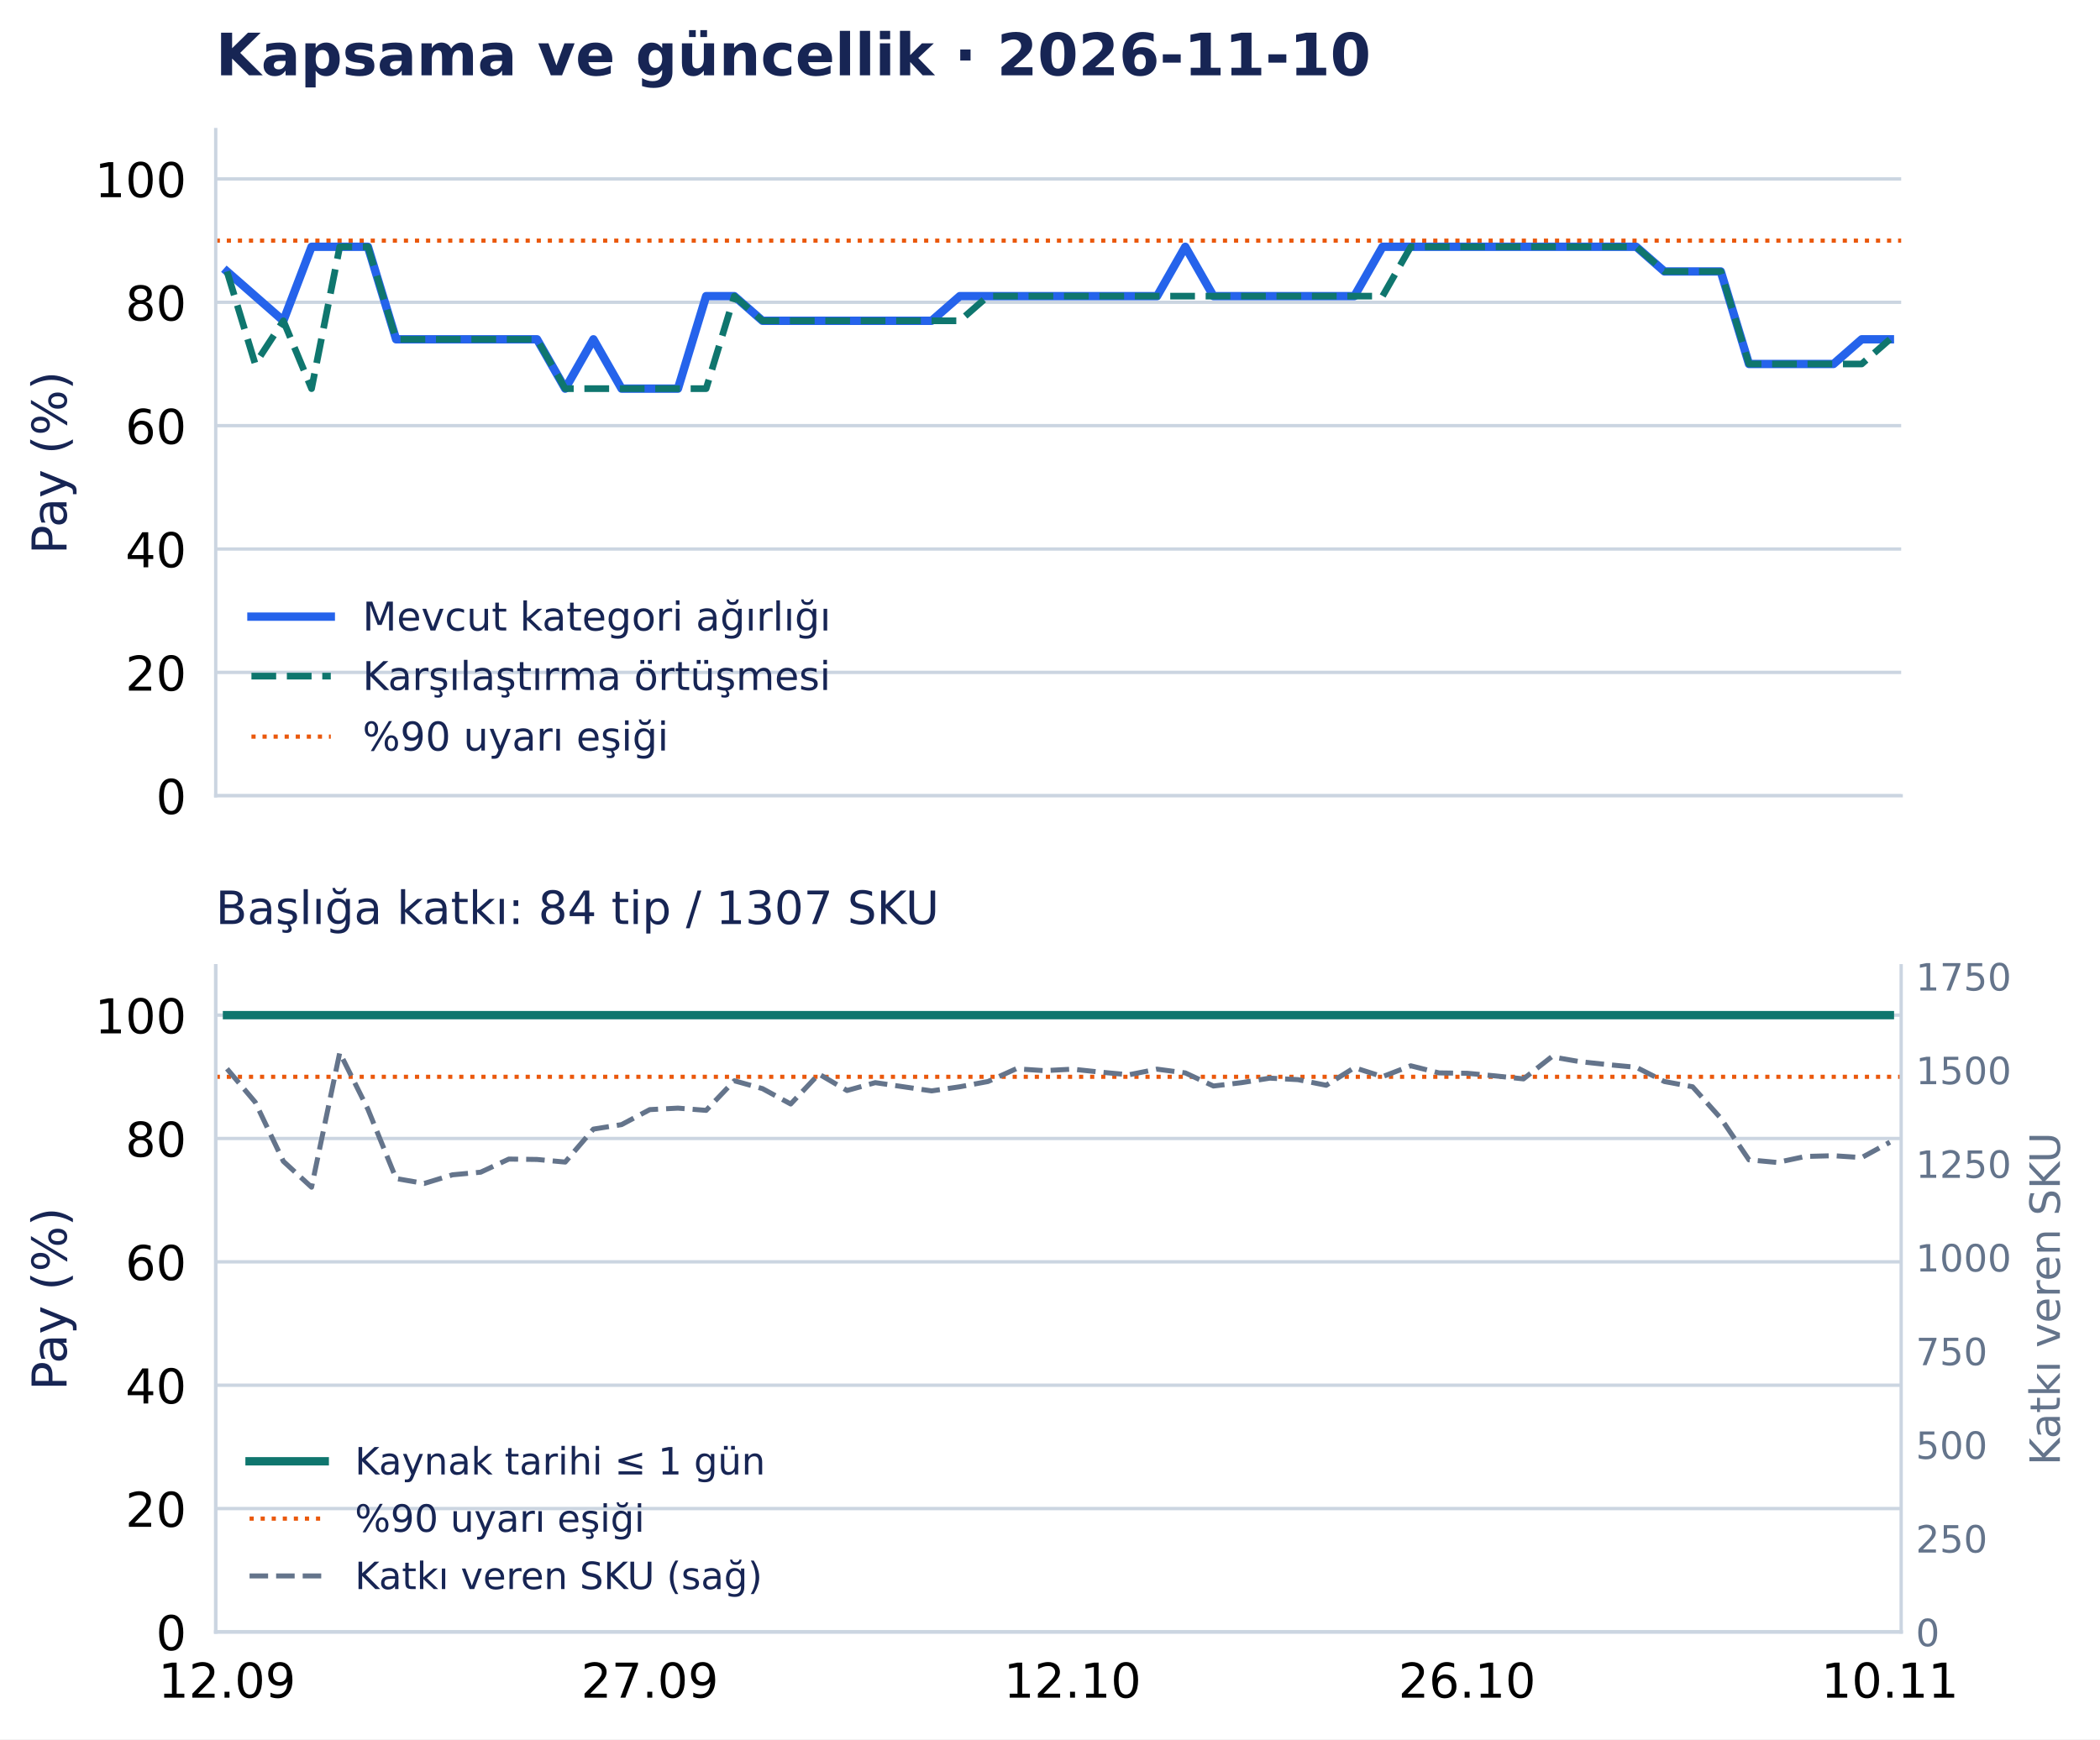
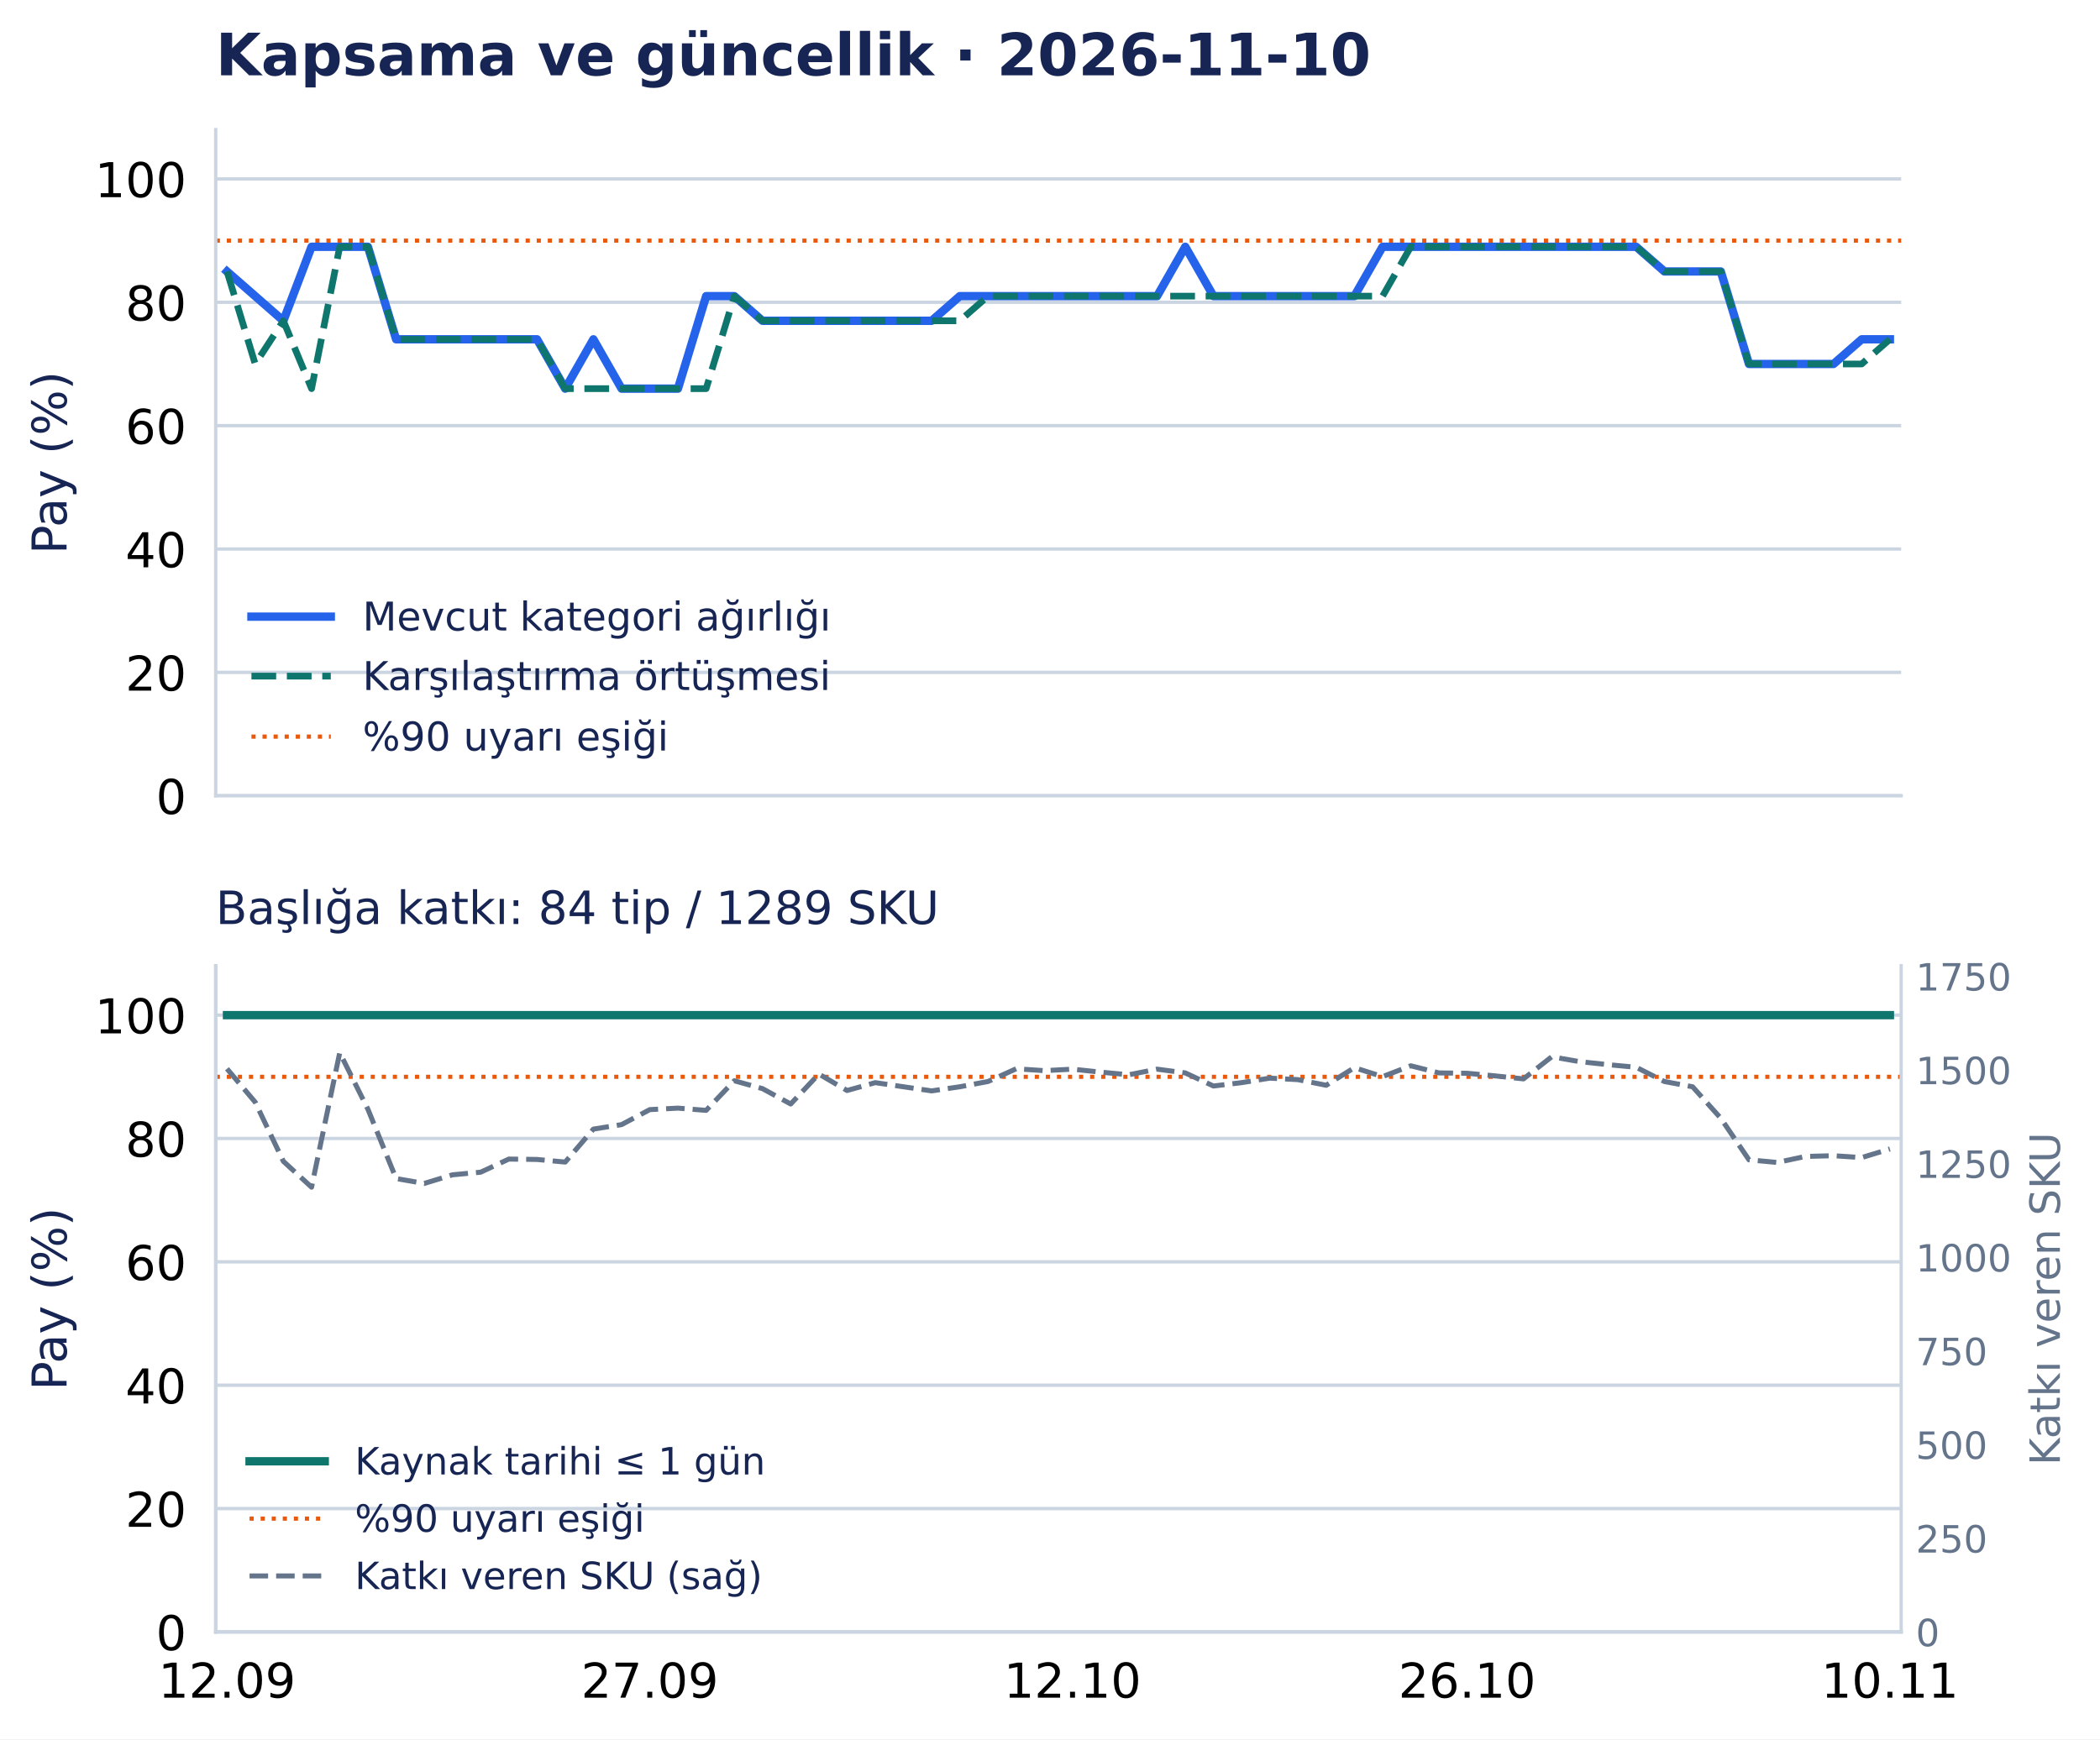
<svg xmlns="http://www.w3.org/2000/svg" width="502.794pt" height="416.535pt" viewBox="0 0 502.794 416.535" version="1.1">
  <defs>
    <style type="text/css">*{stroke-linejoin: round; stroke-linecap: butt}</style>
  </defs>
  <g id="figure_1">
    <g id="patch_1">
      <path d="M 0 416.535 L 502.794 416.535 L 502.794 0 L 0 0 z " style="fill: #ffffff" />
    </g>
    <g id="axes_1">
      <g id="patch_2">
        <path d="M 51.651 190.574 L 455.188 190.574 L 455.188 31.035 L 51.651 31.035 z " style="fill: #ffffff" />
      </g>
      <g id="matplotlib.axis_1">
        <g id="xtick_1">
          <g id="line2d_1" />
        </g>
        <g id="xtick_2">
          <g id="line2d_2" />
        </g>
        <g id="xtick_3">
          <g id="line2d_3" />
        </g>
        <g id="xtick_4">
          <g id="line2d_4" />
        </g>
        <g id="xtick_5">
          <g id="line2d_5" />
        </g>
      </g>
      <g id="matplotlib.axis_2">
        <g id="ytick_1">
          <g id="line2d_6">
            <path d="M 51.651 190.574 L 455.188 190.574 " clip-path="url(#p0e1365a26f)" style="fill: none; stroke: #cbd5e1; stroke-width: 0.8; stroke-linecap: square" />
          </g>
          <g id="line2d_7" />
          <g id="text_1">
            <text style="font-size: 11.5px; font-family: 'DejaVu Sans', 'Bitstream Vera Sans', 'Computer Modern Sans Serif', 'Lucida Grande', 'Verdana', 'Geneva', 'Lucid', 'Arial', 'Helvetica', 'Avant Garde', sans-serif; text-anchor: end" x="44.651" y="194.943" transform="rotate(-0 44.65062 194.9427)">0</text>
          </g>
        </g>
        <g id="ytick_2">
          <g id="line2d_8">
            <path d="M 51.651 161.03 L 455.188 161.03 " clip-path="url(#p0e1365a26f)" style="fill: none; stroke: #cbd5e1; stroke-width: 0.8; stroke-linecap: square" />
          </g>
          <g id="line2d_9" />
          <g id="text_2">
            <text style="font-size: 11.5px; font-family: 'DejaVu Sans', 'Bitstream Vera Sans', 'Computer Modern Sans Serif', 'Lucida Grande', 'Verdana', 'Geneva', 'Lucid', 'Arial', 'Helvetica', 'Avant Garde', sans-serif; text-anchor: end" x="44.651" y="165.398" transform="rotate(-0 44.65062 165.3983)">20</text>
          </g>
        </g>
        <g id="ytick_3">
          <g id="line2d_10">
            <path d="M 51.651 131.485 L 455.188 131.485 " clip-path="url(#p0e1365a26f)" style="fill: none; stroke: #cbd5e1; stroke-width: 0.8; stroke-linecap: square" />
          </g>
          <g id="line2d_11" />
          <g id="text_3">
            <text style="font-size: 11.5px; font-family: 'DejaVu Sans', 'Bitstream Vera Sans', 'Computer Modern Sans Serif', 'Lucida Grande', 'Verdana', 'Geneva', 'Lucid', 'Arial', 'Helvetica', 'Avant Garde', sans-serif; text-anchor: end" x="44.651" y="135.854" transform="rotate(-0 44.65062 135.854)">40</text>
          </g>
        </g>
        <g id="ytick_4">
          <g id="line2d_12">
            <path d="M 51.651 101.941 L 455.188 101.941 " clip-path="url(#p0e1365a26f)" style="fill: none; stroke: #cbd5e1; stroke-width: 0.8; stroke-linecap: square" />
          </g>
          <g id="line2d_13" />
          <g id="text_4">
            <text style="font-size: 11.5px; font-family: 'DejaVu Sans', 'Bitstream Vera Sans', 'Computer Modern Sans Serif', 'Lucida Grande', 'Verdana', 'Geneva', 'Lucid', 'Arial', 'Helvetica', 'Avant Garde', sans-serif; text-anchor: end" x="44.651" y="106.31" transform="rotate(-0 44.65062 106.3097)">60</text>
          </g>
        </g>
        <g id="ytick_5">
          <g id="line2d_14">
            <path d="M 51.651 72.397 L 455.188 72.397 " clip-path="url(#p0e1365a26f)" style="fill: none; stroke: #cbd5e1; stroke-width: 0.8; stroke-linecap: square" />
          </g>
          <g id="line2d_15" />
          <g id="text_5">
            <text style="font-size: 11.5px; font-family: 'DejaVu Sans', 'Bitstream Vera Sans', 'Computer Modern Sans Serif', 'Lucida Grande', 'Verdana', 'Geneva', 'Lucid', 'Arial', 'Helvetica', 'Avant Garde', sans-serif; text-anchor: end" x="44.651" y="76.765" transform="rotate(-0 44.65062 76.76539)">80</text>
          </g>
        </g>
        <g id="ytick_6">
          <g id="line2d_16">
            <path d="M 51.651 42.852 L 455.188 42.852 " clip-path="url(#p0e1365a26f)" style="fill: none; stroke: #cbd5e1; stroke-width: 0.8; stroke-linecap: square" />
          </g>
          <g id="line2d_17" />
          <g id="text_6">
            <text style="font-size: 11.5px; font-family: 'DejaVu Sans', 'Bitstream Vera Sans', 'Computer Modern Sans Serif', 'Lucida Grande', 'Verdana', 'Geneva', 'Lucid', 'Arial', 'Helvetica', 'Avant Garde', sans-serif; text-anchor: end" x="44.651" y="47.221" transform="rotate(-0 44.65062 47.22107)">100</text>
          </g>
        </g>
        <g id="text_7">
          <text style="font-size: 11.5px; font-family: 'DejaVu Sans', 'Bitstream Vera Sans', 'Computer Modern Sans Serif', 'Lucida Grande', 'Verdana', 'Geneva', 'Lucid', 'Arial', 'Helvetica', 'Avant Garde', sans-serif; text-anchor: middle; fill: #172554" x="15.937" y="110.804" transform="rotate(-90 15.93731 110.8044)">Pay (%)</text>
        </g>
      </g>
      <g id="line2d_18">
        <path d="M 54.35 65.011 L 61.098 70.92 L 67.846 76.828 L 74.594 59.102 L 81.342 59.102 L 88.09 59.102 L 94.839 81.26 L 101.587 81.26 L 108.335 81.26 L 115.083 81.26 L 121.831 81.26 L 128.579 81.26 L 135.327 93.078 L 142.075 81.26 L 148.824 93.078 L 155.572 93.078 L 162.32 93.078 L 169.068 70.92 L 175.816 70.92 L 182.564 76.828 L 189.312 76.828 L 196.06 76.828 L 202.809 76.828 L 209.557 76.828 L 216.305 76.828 L 223.053 76.828 L 229.801 70.92 L 236.549 70.92 L 243.297 70.92 L 250.045 70.92 L 256.794 70.92 L 263.542 70.92 L 270.29 70.92 L 277.038 70.92 L 283.786 59.102 L 290.534 70.92 L 297.282 70.92 L 304.03 70.92 L 310.778 70.92 L 317.527 70.92 L 324.275 70.92 L 331.023 59.102 L 337.771 59.102 L 344.519 59.102 L 351.267 59.102 L 358.015 59.102 L 364.763 59.102 L 371.512 59.102 L 378.26 59.102 L 385.008 59.102 L 391.756 59.102 L 398.504 65.011 L 405.252 65.011 L 412 65.011 L 418.748 87.169 L 425.497 87.169 L 432.245 87.169 L 438.993 87.169 L 445.741 81.26 L 452.489 81.26 " clip-path="url(#p0e1365a26f)" style="fill: none; stroke: #2563eb; stroke-width: 2; stroke-linecap: square" />
      </g>
      <g id="line2d_19">
        <path d="M 54.35 65.011 L 61.098 87.169 L 67.846 76.828 L 74.594 93.078 L 81.342 59.102 L 88.09 59.102 L 94.839 81.26 L 101.587 81.26 L 108.335 81.26 L 115.083 81.26 L 121.831 81.26 L 128.579 81.26 L 135.327 93.078 L 142.075 93.078 L 148.824 93.078 L 155.572 93.078 L 162.32 93.078 L 169.068 93.078 L 175.816 70.92 L 182.564 76.828 L 189.312 76.828 L 196.06 76.828 L 202.809 76.828 L 209.557 76.828 L 216.305 76.828 L 223.053 76.828 L 229.801 76.828 L 236.549 70.92 L 243.297 70.92 L 250.045 70.92 L 256.794 70.92 L 263.542 70.92 L 270.29 70.92 L 277.038 70.92 L 283.786 70.92 L 290.534 70.92 L 297.282 70.92 L 304.03 70.92 L 310.778 70.92 L 317.527 70.92 L 324.275 70.92 L 331.023 70.92 L 337.771 59.102 L 344.519 59.102 L 351.267 59.102 L 358.015 59.102 L 364.763 59.102 L 371.512 59.102 L 378.26 59.102 L 385.008 59.102 L 391.756 59.102 L 398.504 65.011 L 405.252 65.011 L 412 65.011 L 418.748 87.169 L 425.497 87.169 L 432.245 87.169 L 438.993 87.169 L 445.741 87.169 L 452.489 81.26 " clip-path="url(#p0e1365a26f)" style="fill: none; stroke-dasharray: 5.92,2.56; stroke-dashoffset: 0; stroke: #0f766e; stroke-width: 1.6" />
      </g>
      <g id="line2d_20">
        <path d="M 51.651 57.625 L 455.188 57.625 " clip-path="url(#p0e1365a26f)" style="fill: none; stroke-dasharray: 1,1.65; stroke-dashoffset: 0; stroke: #ea580c" />
      </g>
      <g id="patch_3">
        <path d="M 51.651 190.574 L 51.651 31.035 " style="fill: none; stroke: #cbd5e1; stroke-width: 0.8; stroke-linejoin: miter; stroke-linecap: square" />
      </g>
      <g id="patch_4">
        <path d="M 51.651 190.574 L 455.188 190.574 " style="fill: none; stroke: #cbd5e1; stroke-width: 0.8; stroke-linejoin: miter; stroke-linecap: square" />
      </g>
      <g id="text_8">
        <text style="font-weight: 700; font-size: 14px; font-family: 'DejaVu Sans', 'Bitstream Vera Sans', 'Computer Modern Sans Serif', 'Lucida Grande', 'Verdana', 'Geneva', 'Lucid', 'Arial', 'Helvetica', 'Avant Garde', sans-serif; text-anchor: start; fill: #172554" x="51.651" y="18.035" transform="rotate(-0 51.65062 18.03469)">Kapsama ve güncellik · 2026-11-10</text>
      </g>
      <g id="legend_1">
        <g id="line2d_21">
          <path d="M 60.201 147.675 L 69.701 147.675 L 79.201 147.675 " style="fill: none; stroke: #2563eb; stroke-width: 2; stroke-linecap: square" />
        </g>
        <g id="text_9">
          <text style="font-size: 9.5px; font-family: 'DejaVu Sans', 'Bitstream Vera Sans', 'Computer Modern Sans Serif', 'Lucida Grande', 'Verdana', 'Geneva', 'Lucid', 'Arial', 'Helvetica', 'Avant Garde', sans-serif; text-anchor: start; fill: #172554" x="86.801" y="151" transform="rotate(-0 86.80062 150.9998)">Mevcut kategori ağırlığı</text>
        </g>
        <g id="line2d_22">
          <path d="M 60.201 161.926 L 69.701 161.926 L 79.201 161.926 " style="fill: none; stroke-dasharray: 5.92,2.56; stroke-dashoffset: 0; stroke: #0f766e; stroke-width: 1.6" />
        </g>
        <g id="text_10">
          <text style="font-size: 9.5px; font-family: 'DejaVu Sans', 'Bitstream Vera Sans', 'Computer Modern Sans Serif', 'Lucida Grande', 'Verdana', 'Geneva', 'Lucid', 'Arial', 'Helvetica', 'Avant Garde', sans-serif; text-anchor: start; fill: #172554" x="86.801" y="165.251" transform="rotate(-0 86.80062 165.2506)">Karşılaştırma örtüşmesi</text>
        </g>
        <g id="line2d_23">
          <path d="M 60.201 176.417 L 69.701 176.417 L 79.201 176.417 " style="fill: none; stroke-dasharray: 1,1.65; stroke-dashoffset: 0; stroke: #ea580c" />
        </g>
        <g id="text_11">
          <text style="font-size: 9.5px; font-family: 'DejaVu Sans', 'Bitstream Vera Sans', 'Computer Modern Sans Serif', 'Lucida Grande', 'Verdana', 'Geneva', 'Lucid', 'Arial', 'Helvetica', 'Avant Garde', sans-serif; text-anchor: start; fill: #172554" x="86.801" y="179.742" transform="rotate(-0 86.80062 179.7418)">%90 uyarı eşiği</text>
        </g>
      </g>
    </g>
    <g id="axes_2">
      <g id="patch_5">
        <path d="M 51.651 390.835 L 455.188 390.835 L 455.188 231.295 L 51.651 231.295 z " style="fill: #ffffff" />
      </g>
      <g id="matplotlib.axis_3">
        <g id="xtick_6">
          <g id="line2d_24" />
          <g id="text_12">
            <text style="font-size: 11.5px; font-family: 'DejaVu Sans', 'Bitstream Vera Sans', 'Computer Modern Sans Serif', 'Lucida Grande', 'Verdana', 'Geneva', 'Lucid', 'Arial', 'Helvetica', 'Avant Garde', sans-serif; text-anchor: middle" x="54.35" y="406.572" transform="rotate(-0 54.34987 406.572)">12.09</text>
          </g>
        </g>
        <g id="xtick_7">
          <g id="line2d_25" />
          <g id="text_13">
            <text style="font-size: 11.5px; font-family: 'DejaVu Sans', 'Bitstream Vera Sans', 'Computer Modern Sans Serif', 'Lucida Grande', 'Verdana', 'Geneva', 'Lucid', 'Arial', 'Helvetica', 'Avant Garde', sans-serif; text-anchor: middle" x="155.572" y="406.572" transform="rotate(-0 155.5717 406.572)">27.09</text>
          </g>
        </g>
        <g id="xtick_8">
          <g id="line2d_26" />
          <g id="text_14">
            <text style="font-size: 11.5px; font-family: 'DejaVu Sans', 'Bitstream Vera Sans', 'Computer Modern Sans Serif', 'Lucida Grande', 'Verdana', 'Geneva', 'Lucid', 'Arial', 'Helvetica', 'Avant Garde', sans-serif; text-anchor: middle" x="256.794" y="406.572" transform="rotate(-0 256.7935 406.572)">12.10</text>
          </g>
        </g>
        <g id="xtick_9">
          <g id="line2d_27" />
          <g id="text_15">
            <text style="font-size: 11.5px; font-family: 'DejaVu Sans', 'Bitstream Vera Sans', 'Computer Modern Sans Serif', 'Lucida Grande', 'Verdana', 'Geneva', 'Lucid', 'Arial', 'Helvetica', 'Avant Garde', sans-serif; text-anchor: middle" x="351.267" y="406.572" transform="rotate(-0 351.2672 406.572)">26.10</text>
          </g>
        </g>
        <g id="xtick_10">
          <g id="line2d_28" />
          <g id="text_16">
            <text style="font-size: 11.5px; font-family: 'DejaVu Sans', 'Bitstream Vera Sans', 'Computer Modern Sans Serif', 'Lucida Grande', 'Verdana', 'Geneva', 'Lucid', 'Arial', 'Helvetica', 'Avant Garde', sans-serif; text-anchor: middle" x="452.489" y="406.572" transform="rotate(-0 452.489 406.572)">10.11</text>
          </g>
        </g>
      </g>
      <g id="matplotlib.axis_4">
        <g id="ytick_7">
          <g id="line2d_29">
            <path d="M 51.651 390.835 L 455.188 390.835 " clip-path="url(#pd502d77126)" style="fill: none; stroke: #cbd5e1; stroke-width: 0.8; stroke-linecap: square" />
          </g>
          <g id="line2d_30" />
          <g id="text_17">
            <text style="font-size: 11.5px; font-family: 'DejaVu Sans', 'Bitstream Vera Sans', 'Computer Modern Sans Serif', 'Lucida Grande', 'Verdana', 'Geneva', 'Lucid', 'Arial', 'Helvetica', 'Avant Garde', sans-serif; text-anchor: end" x="44.651" y="395.203" transform="rotate(-0 44.65062 395.2033)">0</text>
          </g>
        </g>
        <g id="ytick_8">
          <g id="line2d_31">
            <path d="M 51.651 361.29 L 455.188 361.29 " clip-path="url(#pd502d77126)" style="fill: none; stroke: #cbd5e1; stroke-width: 0.8; stroke-linecap: square" />
          </g>
          <g id="line2d_32" />
          <g id="text_18">
            <text style="font-size: 11.5px; font-family: 'DejaVu Sans', 'Bitstream Vera Sans', 'Computer Modern Sans Serif', 'Lucida Grande', 'Verdana', 'Geneva', 'Lucid', 'Arial', 'Helvetica', 'Avant Garde', sans-serif; text-anchor: end" x="44.651" y="365.659" transform="rotate(-0 44.65062 365.659)">20</text>
          </g>
        </g>
        <g id="ytick_9">
          <g id="line2d_33">
            <path d="M 51.651 331.746 L 455.188 331.746 " clip-path="url(#pd502d77126)" style="fill: none; stroke: #cbd5e1; stroke-width: 0.8; stroke-linecap: square" />
          </g>
          <g id="line2d_34" />
          <g id="text_19">
            <text style="font-size: 11.5px; font-family: 'DejaVu Sans', 'Bitstream Vera Sans', 'Computer Modern Sans Serif', 'Lucida Grande', 'Verdana', 'Geneva', 'Lucid', 'Arial', 'Helvetica', 'Avant Garde', sans-serif; text-anchor: end" x="44.651" y="336.115" transform="rotate(-0 44.65062 336.1147)">40</text>
          </g>
        </g>
        <g id="ytick_10">
          <g id="line2d_35">
            <path d="M 51.651 302.202 L 455.188 302.202 " clip-path="url(#pd502d77126)" style="fill: none; stroke: #cbd5e1; stroke-width: 0.8; stroke-linecap: square" />
          </g>
          <g id="line2d_36" />
          <g id="text_20">
            <text style="font-size: 11.5px; font-family: 'DejaVu Sans', 'Bitstream Vera Sans', 'Computer Modern Sans Serif', 'Lucida Grande', 'Verdana', 'Geneva', 'Lucid', 'Arial', 'Helvetica', 'Avant Garde', sans-serif; text-anchor: end" x="44.651" y="306.57" transform="rotate(-0 44.65062 306.5704)">60</text>
          </g>
        </g>
        <g id="ytick_11">
          <g id="line2d_37">
            <path d="M 51.651 272.657 L 455.188 272.657 " clip-path="url(#pd502d77126)" style="fill: none; stroke: #cbd5e1; stroke-width: 0.8; stroke-linecap: square" />
          </g>
          <g id="line2d_38" />
          <g id="text_21">
            <text style="font-size: 11.5px; font-family: 'DejaVu Sans', 'Bitstream Vera Sans', 'Computer Modern Sans Serif', 'Lucida Grande', 'Verdana', 'Geneva', 'Lucid', 'Arial', 'Helvetica', 'Avant Garde', sans-serif; text-anchor: end" x="44.651" y="277.026" transform="rotate(-0 44.65062 277.0261)">80</text>
          </g>
        </g>
        <g id="ytick_12">
          <g id="line2d_39">
            <path d="M 51.651 243.113 L 455.188 243.113 " clip-path="url(#pd502d77126)" style="fill: none; stroke: #cbd5e1; stroke-width: 0.8; stroke-linecap: square" />
          </g>
          <g id="line2d_40" />
          <g id="text_22">
            <text style="font-size: 11.5px; font-family: 'DejaVu Sans', 'Bitstream Vera Sans', 'Computer Modern Sans Serif', 'Lucida Grande', 'Verdana', 'Geneva', 'Lucid', 'Arial', 'Helvetica', 'Avant Garde', sans-serif; text-anchor: end" x="44.651" y="247.482" transform="rotate(-0 44.65062 247.4817)">100</text>
          </g>
        </g>
        <g id="text_23">
          <text style="font-size: 11.5px; font-family: 'DejaVu Sans', 'Bitstream Vera Sans', 'Computer Modern Sans Serif', 'Lucida Grande', 'Verdana', 'Geneva', 'Lucid', 'Arial', 'Helvetica', 'Avant Garde', sans-serif; text-anchor: middle; fill: #172554" x="15.937" y="311.065" transform="rotate(-90 15.93731 311.065)">Pay (%)</text>
        </g>
      </g>
      <g id="line2d_41">
        <path d="M 54.35 243.113 L 61.098 243.113 L 67.846 243.113 L 74.594 243.113 L 81.342 243.113 L 88.09 243.113 L 94.839 243.113 L 101.587 243.113 L 108.335 243.113 L 115.083 243.113 L 121.831 243.113 L 128.579 243.113 L 135.327 243.113 L 142.075 243.113 L 148.824 243.113 L 155.572 243.113 L 162.32 243.113 L 169.068 243.113 L 175.816 243.113 L 182.564 243.113 L 189.312 243.113 L 196.06 243.113 L 202.809 243.113 L 209.557 243.113 L 216.305 243.113 L 223.053 243.113 L 229.801 243.113 L 236.549 243.113 L 243.297 243.113 L 250.045 243.113 L 256.794 243.113 L 263.542 243.113 L 270.29 243.113 L 277.038 243.113 L 283.786 243.113 L 290.534 243.113 L 297.282 243.113 L 304.03 243.113 L 310.778 243.113 L 317.527 243.113 L 324.275 243.113 L 331.023 243.113 L 337.771 243.113 L 344.519 243.113 L 351.267 243.113 L 358.015 243.113 L 364.763 243.113 L 371.512 243.113 L 378.26 243.113 L 385.008 243.113 L 391.756 243.113 L 398.504 243.113 L 405.252 243.113 L 412 243.113 L 418.748 243.113 L 425.497 243.113 L 432.245 243.113 L 438.993 243.113 L 445.741 243.113 L 452.489 243.113 " clip-path="url(#pd502d77126)" style="fill: none; stroke: #0f766e; stroke-width: 2; stroke-linecap: square" />
      </g>
      <g id="line2d_42">
        <path d="M 51.651 257.885 L 455.188 257.885 " clip-path="url(#pd502d77126)" style="fill: none; stroke-dasharray: 1,1.65; stroke-dashoffset: 0; stroke: #ea580c" />
      </g>
      <g id="patch_6">
        <path d="M 51.651 390.835 L 51.651 231.295 " style="fill: none; stroke: #cbd5e1; stroke-width: 0.8; stroke-linejoin: miter; stroke-linecap: square" />
      </g>
      <g id="patch_7">
        <path d="M 51.651 390.835 L 455.188 390.835 " style="fill: none; stroke: #cbd5e1; stroke-width: 0.8; stroke-linejoin: miter; stroke-linecap: square" />
      </g>
      <g id="text_24">
-         <text style="font-size: 11px; font-family: 'DejaVu Sans', 'Bitstream Vera Sans', 'Computer Modern Sans Serif', 'Lucida Grande', 'Verdana', 'Geneva', 'Lucid', 'Arial', 'Helvetica', 'Avant Garde', sans-serif; text-anchor: start; fill: #172554" x="51.651" y="221.295" transform="rotate(-0 51.65062 221.2954)">Başlığa katkı: 84 tip / 1307 SKU</text>
+         <text style="font-size: 11px; font-family: 'DejaVu Sans', 'Bitstream Vera Sans', 'Computer Modern Sans Serif', 'Lucida Grande', 'Verdana', 'Geneva', 'Lucid', 'Arial', 'Helvetica', 'Avant Garde', sans-serif; text-anchor: start; fill: #172554" x="51.651" y="221.295" transform="rotate(-0 51.65062 221.2954)">Başlığa katkı: 84 tip / 1289 SKU</text>
      </g>
      <g id="legend_2">
        <g id="line2d_43">
          <path d="M 59.751 349.966 L 68.751 349.966 L 77.751 349.966 " style="fill: none; stroke: #0f766e; stroke-width: 2; stroke-linecap: square" />
        </g>
        <g id="text_25">
          <text style="font-size: 9px; font-family: 'DejaVu Sans', 'Bitstream Vera Sans', 'Computer Modern Sans Serif', 'Lucida Grande', 'Verdana', 'Geneva', 'Lucid', 'Arial', 'Helvetica', 'Avant Garde', sans-serif; text-anchor: start; fill: #172554" x="84.951" y="353.116" transform="rotate(-0 84.95063 353.1155)">Kaynak tarihi ≤ 1 gün</text>
        </g>
        <g id="line2d_44">
          <path d="M 59.751 363.694 L 68.751 363.694 L 77.751 363.694 " style="fill: none; stroke-dasharray: 1,1.65; stroke-dashoffset: 0; stroke: #ea580c" />
        </g>
        <g id="text_26">
          <text style="font-size: 9px; font-family: 'DejaVu Sans', 'Bitstream Vera Sans', 'Computer Modern Sans Serif', 'Lucida Grande', 'Verdana', 'Geneva', 'Lucid', 'Arial', 'Helvetica', 'Avant Garde', sans-serif; text-anchor: start; fill: #172554" x="84.951" y="366.844" transform="rotate(-0 84.95063 366.8441)">%90 uyarı eşiği</text>
        </g>
        <g id="line2d_45">
          <path d="M 59.751 377.423 L 68.751 377.423 L 77.751 377.423 " style="fill: none; stroke-dasharray: 4.44,1.92; stroke-dashoffset: 0; stroke: #64748b; stroke-width: 1.2" />
        </g>
        <g id="text_27">
          <text style="font-size: 9px; font-family: 'DejaVu Sans', 'Bitstream Vera Sans', 'Computer Modern Sans Serif', 'Lucida Grande', 'Verdana', 'Geneva', 'Lucid', 'Arial', 'Helvetica', 'Avant Garde', sans-serif; text-anchor: start; fill: #172554" x="84.951" y="380.573" transform="rotate(-0 84.95063 380.5726)">Katkı veren SKU (sağ)</text>
        </g>
      </g>
    </g>
    <g id="axes_3">
      <g id="matplotlib.axis_5">
        <g id="ytick_13">
          <g id="line2d_46" />
          <g id="text_28">
            <text style="font-size: 9px; font-family: 'DejaVu Sans', 'Bitstream Vera Sans', 'Computer Modern Sans Serif', 'Lucida Grande', 'Verdana', 'Geneva', 'Lucid', 'Arial', 'Helvetica', 'Avant Garde', sans-serif; text-anchor: start; fill: #64748b" x="458.688" y="394.254" transform="rotate(-0 458.6883 394.2536)">0</text>
          </g>
        </g>
        <g id="ytick_14">
          <g id="line2d_47" />
          <g id="text_29">
            <text style="font-size: 9px; font-family: 'DejaVu Sans', 'Bitstream Vera Sans', 'Computer Modern Sans Serif', 'Lucida Grande', 'Verdana', 'Geneva', 'Lucid', 'Arial', 'Helvetica', 'Avant Garde', sans-serif; text-anchor: start; fill: #64748b" x="458.688" y="371.82" transform="rotate(-0 458.6883 371.82)">250</text>
          </g>
        </g>
        <g id="ytick_15">
          <g id="line2d_48" />
          <g id="text_30">
            <text style="font-size: 9px; font-family: 'DejaVu Sans', 'Bitstream Vera Sans', 'Computer Modern Sans Serif', 'Lucida Grande', 'Verdana', 'Geneva', 'Lucid', 'Arial', 'Helvetica', 'Avant Garde', sans-serif; text-anchor: start; fill: #64748b" x="458.688" y="349.386" transform="rotate(-0 458.6883 349.3863)">500</text>
          </g>
        </g>
        <g id="ytick_16">
          <g id="line2d_49" />
          <g id="text_31">
            <text style="font-size: 9px; font-family: 'DejaVu Sans', 'Bitstream Vera Sans', 'Computer Modern Sans Serif', 'Lucida Grande', 'Verdana', 'Geneva', 'Lucid', 'Arial', 'Helvetica', 'Avant Garde', sans-serif; text-anchor: start; fill: #64748b" x="458.688" y="326.953" transform="rotate(-0 458.6883 326.9526)">750</text>
          </g>
        </g>
        <g id="ytick_17">
          <g id="line2d_50" />
          <g id="text_32">
            <text style="font-size: 9px; font-family: 'DejaVu Sans', 'Bitstream Vera Sans', 'Computer Modern Sans Serif', 'Lucida Grande', 'Verdana', 'Geneva', 'Lucid', 'Arial', 'Helvetica', 'Avant Garde', sans-serif; text-anchor: start; fill: #64748b" x="458.688" y="304.519" transform="rotate(-0 458.6883 304.5189)">1000</text>
          </g>
        </g>
        <g id="ytick_18">
          <g id="line2d_51" />
          <g id="text_33">
            <text style="font-size: 9px; font-family: 'DejaVu Sans', 'Bitstream Vera Sans', 'Computer Modern Sans Serif', 'Lucida Grande', 'Verdana', 'Geneva', 'Lucid', 'Arial', 'Helvetica', 'Avant Garde', sans-serif; text-anchor: start; fill: #64748b" x="458.688" y="282.085" transform="rotate(-0 458.6883 282.0853)">1250</text>
          </g>
        </g>
        <g id="ytick_19">
          <g id="line2d_52" />
          <g id="text_34">
            <text style="font-size: 9px; font-family: 'DejaVu Sans', 'Bitstream Vera Sans', 'Computer Modern Sans Serif', 'Lucida Grande', 'Verdana', 'Geneva', 'Lucid', 'Arial', 'Helvetica', 'Avant Garde', sans-serif; text-anchor: start; fill: #64748b" x="458.688" y="259.652" transform="rotate(-0 458.6883 259.6516)">1500</text>
          </g>
        </g>
        <g id="ytick_20">
          <g id="line2d_53" />
          <g id="text_35">
            <text style="font-size: 9px; font-family: 'DejaVu Sans', 'Bitstream Vera Sans', 'Computer Modern Sans Serif', 'Lucida Grande', 'Verdana', 'Geneva', 'Lucid', 'Arial', 'Helvetica', 'Avant Garde', sans-serif; text-anchor: start; fill: #64748b" x="458.688" y="237.218" transform="rotate(-0 458.6883 237.2179)">1750</text>
          </g>
        </g>
        <g id="text_36">
          <text style="font-size: 10px; font-family: 'DejaVu Sans', 'Bitstream Vera Sans', 'Computer Modern Sans Serif', 'Lucida Grande', 'Verdana', 'Geneva', 'Lucid', 'Arial', 'Helvetica', 'Avant Garde', sans-serif; text-anchor: middle; fill: #64748b" x="493.192" y="311.065" transform="rotate(-90 493.1917 311.065)">Katkı veren SKU</text>
        </g>
      </g>
      <g id="line2d_54">
-         <path d="M 54.35 255.963 L 61.098 263.95 L 67.846 278.128 L 74.594 284.32 L 81.342 252.105 L 88.09 265.655 L 94.839 282.256 L 101.587 283.422 L 108.335 281.358 L 115.083 280.73 L 121.831 277.589 L 128.579 277.679 L 135.327 278.307 L 142.075 270.411 L 148.824 269.334 L 155.572 265.745 L 162.32 265.386 L 169.068 265.924 L 175.816 258.835 L 182.564 260.719 L 189.312 264.398 L 196.06 257.22 L 202.809 261.168 L 209.557 259.284 L 216.305 260.271 L 223.053 261.258 L 229.801 260.271 L 236.549 259.014 L 243.297 255.963 L 250.045 256.412 L 256.794 256.053 L 263.542 256.771 L 270.29 257.399 L 277.038 256.053 L 283.786 256.951 L 290.534 260.091 L 297.282 259.284 L 304.03 258.207 L 310.778 258.566 L 317.527 259.912 L 324.275 255.694 L 331.023 257.848 L 337.771 255.246 L 344.519 256.951 L 351.267 257.04 L 358.015 257.668 L 364.763 258.386 L 371.512 253.092 L 378.26 254.258 L 385.008 254.976 L 391.756 255.604 L 398.504 259.014 L 405.252 260.271 L 412 267.808 L 418.748 277.769 L 425.497 278.397 L 432.245 276.961 L 438.993 276.782 L 445.741 277.231 L 452.489 273.551 " clip-path="url(#pd502d77126)" style="fill: none; stroke-dasharray: 4.44,1.92; stroke-dashoffset: 0; stroke: #64748b; stroke-width: 1.2" />
+         <path d="M 54.35 255.963 L 61.098 263.95 L 67.846 278.128 L 74.594 284.32 L 81.342 252.105 L 88.09 265.655 L 94.839 282.256 L 101.587 283.422 L 108.335 281.358 L 115.083 280.73 L 121.831 277.589 L 128.579 277.679 L 135.327 278.307 L 142.075 270.411 L 148.824 269.334 L 155.572 265.745 L 162.32 265.386 L 169.068 265.924 L 175.816 258.835 L 182.564 260.719 L 189.312 264.398 L 196.06 257.22 L 202.809 261.168 L 209.557 259.284 L 216.305 260.271 L 223.053 261.258 L 229.801 260.271 L 236.549 259.014 L 243.297 255.963 L 250.045 256.412 L 256.794 256.053 L 263.542 256.771 L 270.29 257.399 L 277.038 256.053 L 283.786 256.951 L 290.534 260.091 L 297.282 259.284 L 304.03 258.207 L 310.778 258.566 L 317.527 259.912 L 324.275 255.694 L 331.023 257.848 L 337.771 255.246 L 344.519 256.951 L 351.267 257.04 L 358.015 257.668 L 364.763 258.386 L 371.512 253.092 L 378.26 254.258 L 385.008 254.976 L 391.756 255.604 L 398.504 259.014 L 405.252 260.271 L 412 267.808 L 418.748 277.769 L 425.497 278.397 L 432.245 276.961 L 438.993 276.782 L 445.741 277.231 L 452.489 275.167 " clip-path="url(#pd502d77126)" style="fill: none; stroke-dasharray: 4.44,1.92; stroke-dashoffset: 0; stroke: #64748b; stroke-width: 1.2" />
      </g>
      <g id="patch_8">
        <path d="M 51.651 390.835 L 51.651 231.295 " style="fill: none; stroke: #cbd5e1; stroke-width: 0.8; stroke-linejoin: miter; stroke-linecap: square" />
      </g>
      <g id="patch_9">
        <path d="M 455.188 390.835 L 455.188 231.295 " style="fill: none; stroke: #cbd5e1; stroke-width: 0.8; stroke-linejoin: miter; stroke-linecap: square" />
      </g>
      <g id="patch_10">
        <path d="M 51.651 390.835 L 455.188 390.835 " style="fill: none; stroke: #cbd5e1; stroke-width: 0.8; stroke-linejoin: miter; stroke-linecap: square" />
      </g>
    </g>
  </g>
  <defs>
    <clipPath id="p0e1365a26f">
      <rect x="51.651" y="31.035" width="403.538" height="159.539" />
    </clipPath>
    <clipPath id="pd502d77126">
      <rect x="51.651" y="231.295" width="403.538" height="159.539" />
    </clipPath>
  </defs>
</svg>
